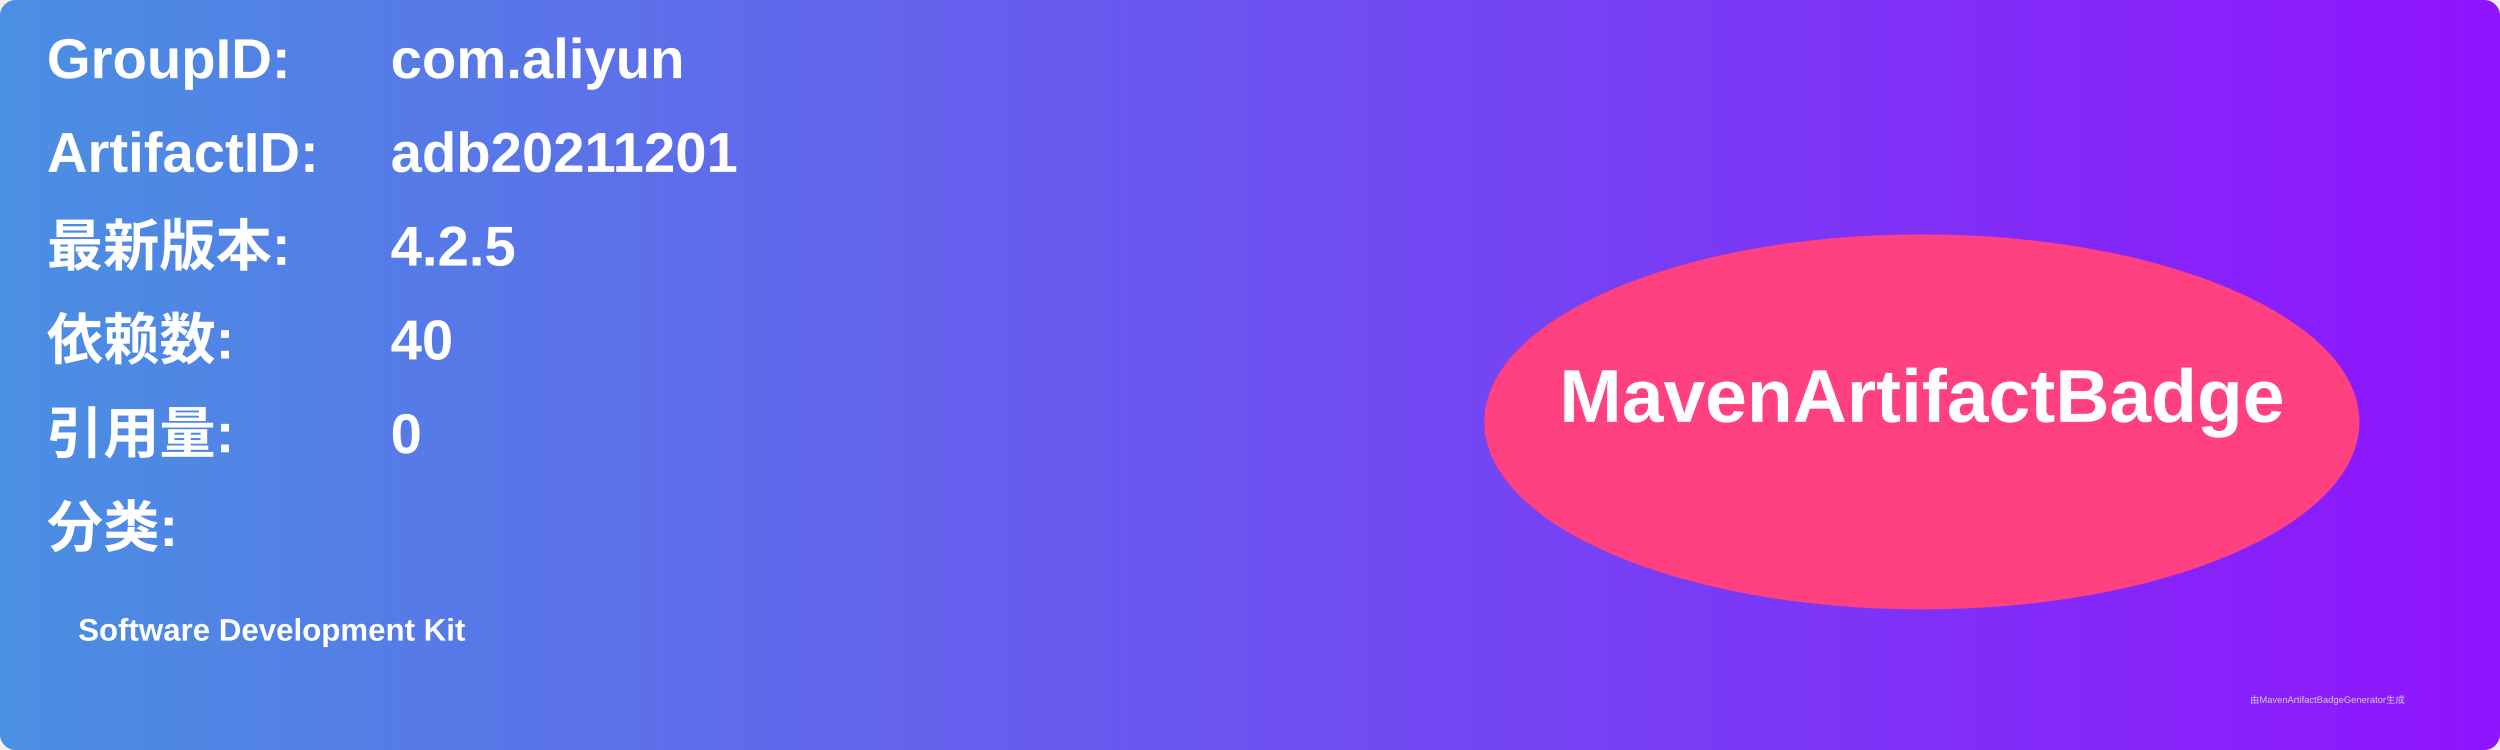
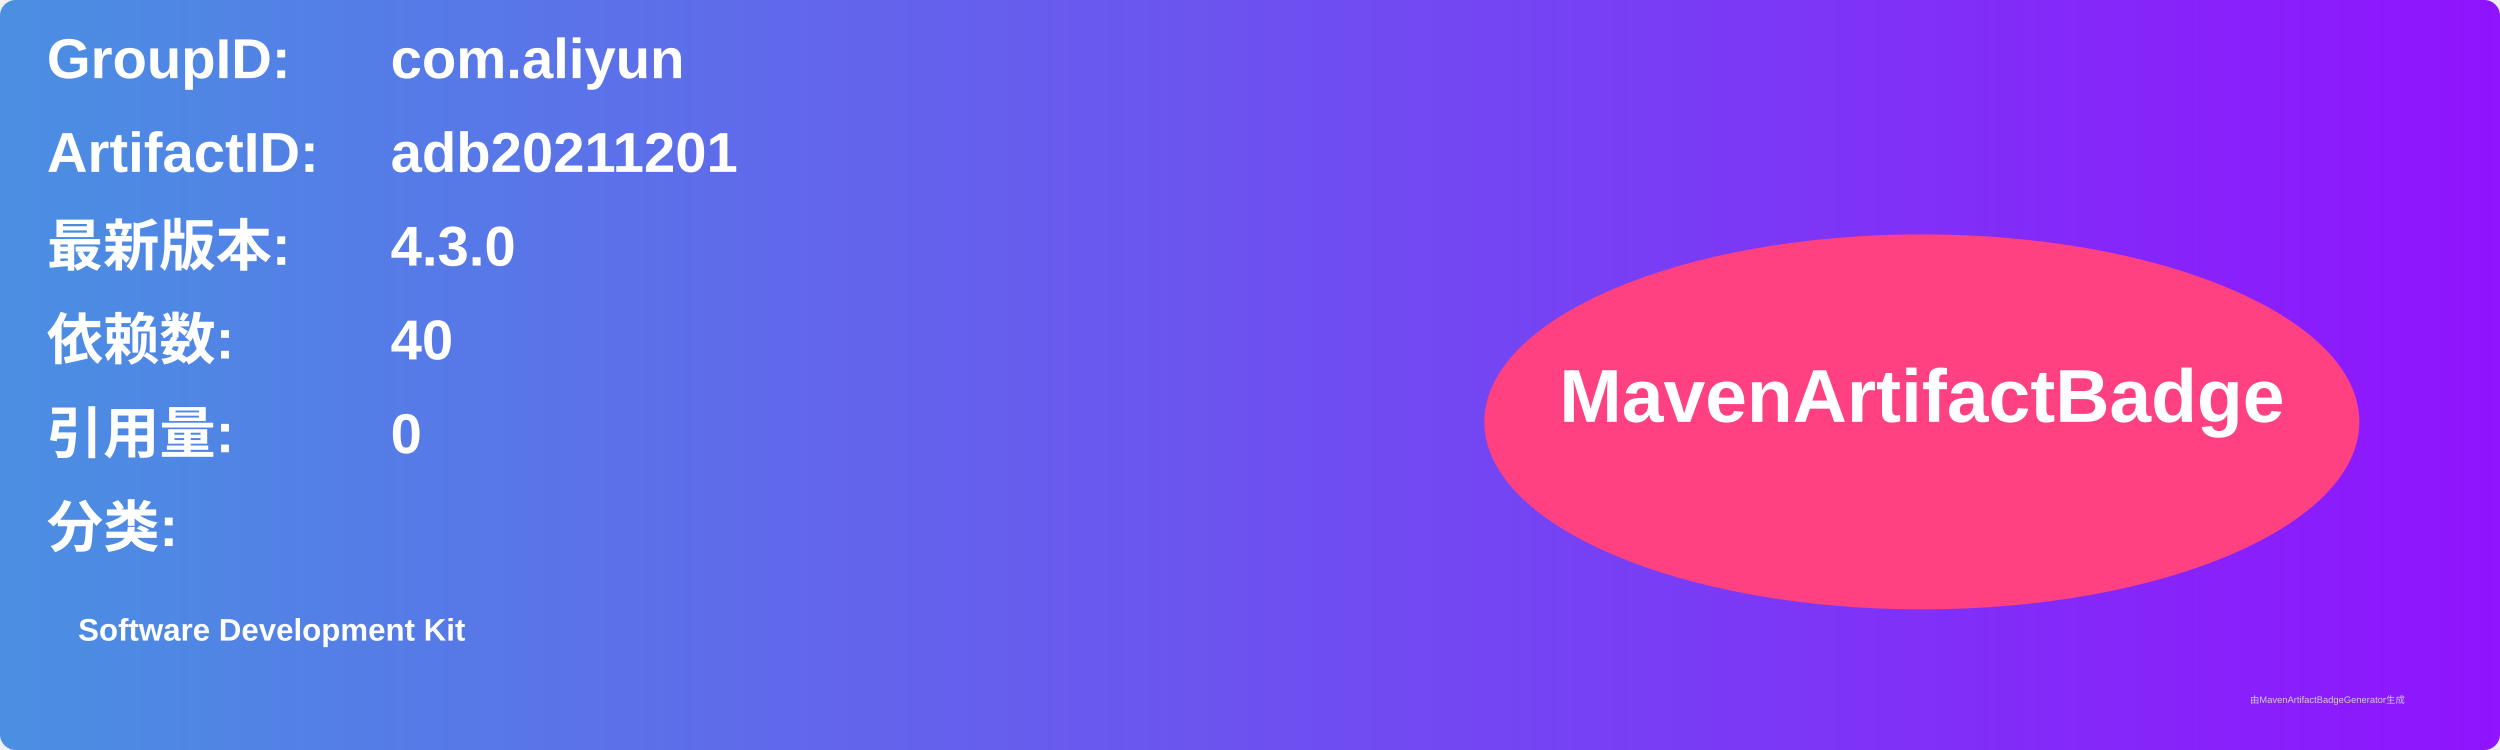
<svg xmlns="http://www.w3.org/2000/svg" width="800" height="240" viewBox="0 0 800 240">
  <linearGradient id="grad" x1="0%" y1="0%" x2="100%" y2="0%">
    <stop offset="0%" stop-color="#4a90e2" />
    <stop offset="100%" stop-color="#9013fe" />
  </linearGradient>
  <rect width="100%" height="100%" rx="5" ry="5" fill="url(#grad)" />
  <g transform="translate(15, 15)">
    <text x="0" y="10" font-family="Arial" font-size="18" fill="white" font-weight="bold" width="260">GroupID:</text>
    <text x="110" y="10" font-family="Arial" font-size="18" fill="white" font-weight="bold" width="460">com.aliyun</text>
    <text x="0" y="40" font-family="Arial" font-size="18" fill="white" font-weight="bold" width="260">ArtifactID:</text>
    <text x="110" y="40" font-family="Arial" font-size="18" fill="white" font-weight="bold" width="460">adb20211201</text>
    <text x="0" y="70" font-family="Arial" font-size="18" fill="white" font-weight="bold">最新版本:</text>
    <text x="110" y="70" font-family="Arial" font-size="18" fill="white" font-weight="bold">
-       <tspan font-weight="bold">4.2.5</tspan>
+       <tspan font-weight="bold">4.3.0</tspan>
    </text>
    <text x="0" y="100" font-family="Arial" font-size="18" fill="white" font-weight="bold">依赖数: </text>
    <text x="110" y="100" font-family="Arial" font-size="18" fill="white">
      <tspan font-weight="bold">40</tspan>
    </text>
    <text x="0" y="130" font-family="Arial" font-size="18" fill="white" font-weight="bold">引用量: </text>
    <text x="110" y="130" font-family="Arial" font-size="18" fill="white">
      <tspan font-weight="bold">0</tspan>
    </text>
    <text x="0" y="160" font-family="Arial" font-size="18" fill="white" font-weight="bold">分类:</text>
    <text x="10" y="190" font-family="Arial" font-size="10" fill="white">
      <tspan font-weight="bold">Software Development Kit</tspan>
    </text>
    <ellipse cx="600" cy="120" rx="140" ry="60" fill="#ff4081" />
    <text x="600" y="120" text-anchor="middle" font-family="Arial" font-size="24" fill="white" font-weight="bold">MavenArtifactBadge</text>
  </g>
  <text x="720" y="225" font-family="Arial" font-size="3" fill="#d0d0d0">由MavenArtifactBadgeGenerator生成</text>
</svg>
